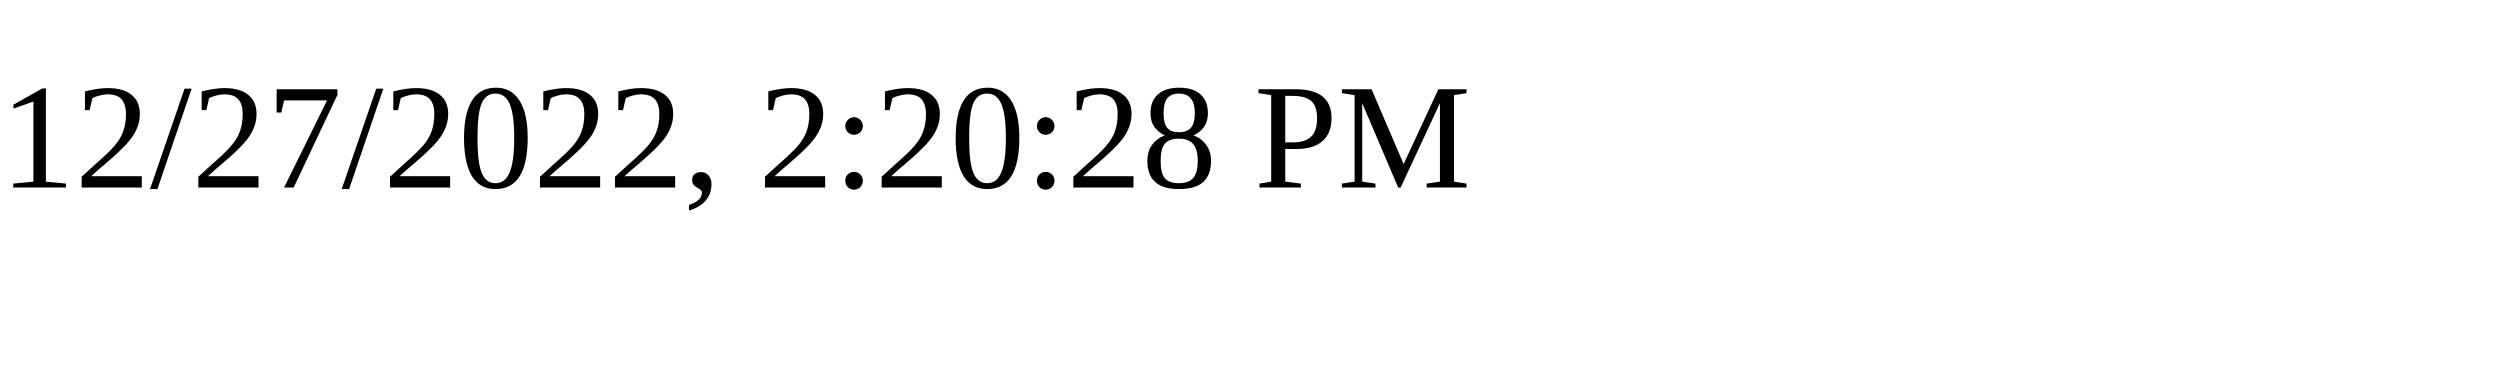
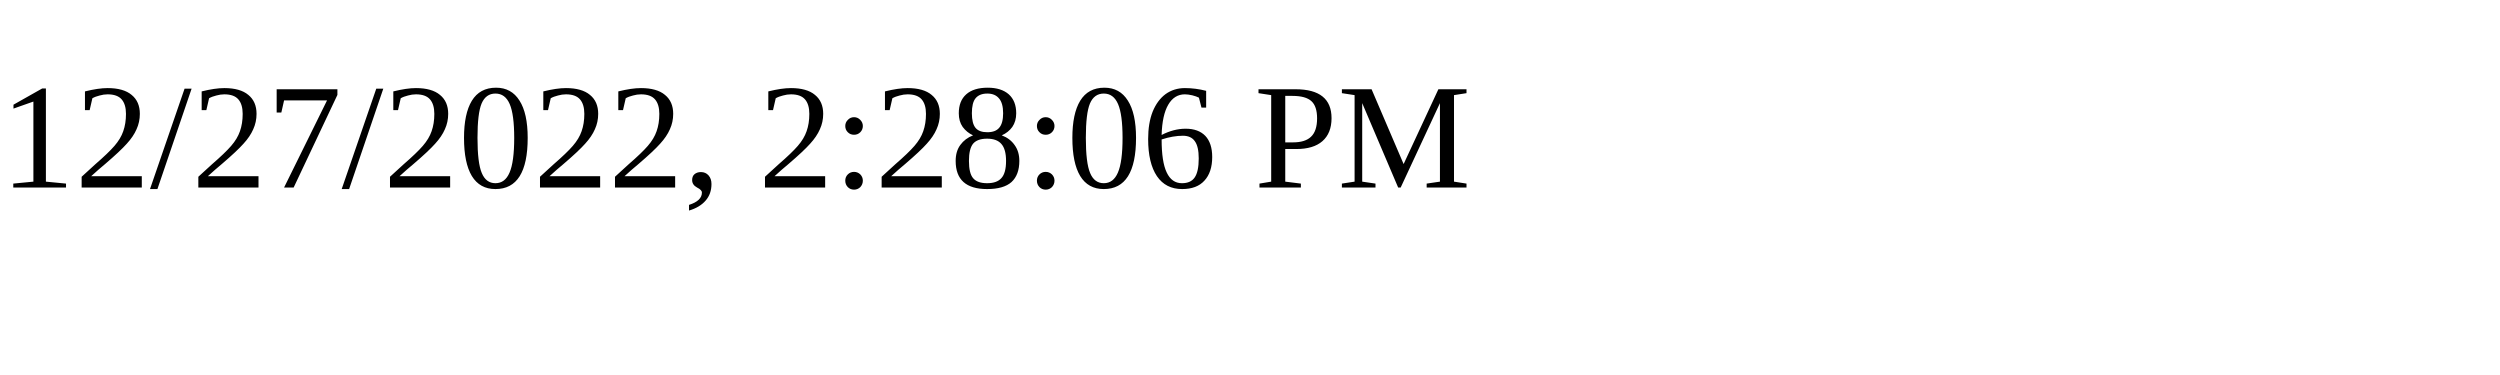
<svg xmlns="http://www.w3.org/2000/svg" height="30" width="200">
-   <text x="0" y="15">12/27/2022, 2:20:28 PM</text>
+   <text x="0" y="15">12/27/2022, 2:28:06 PM</text>
</svg>
